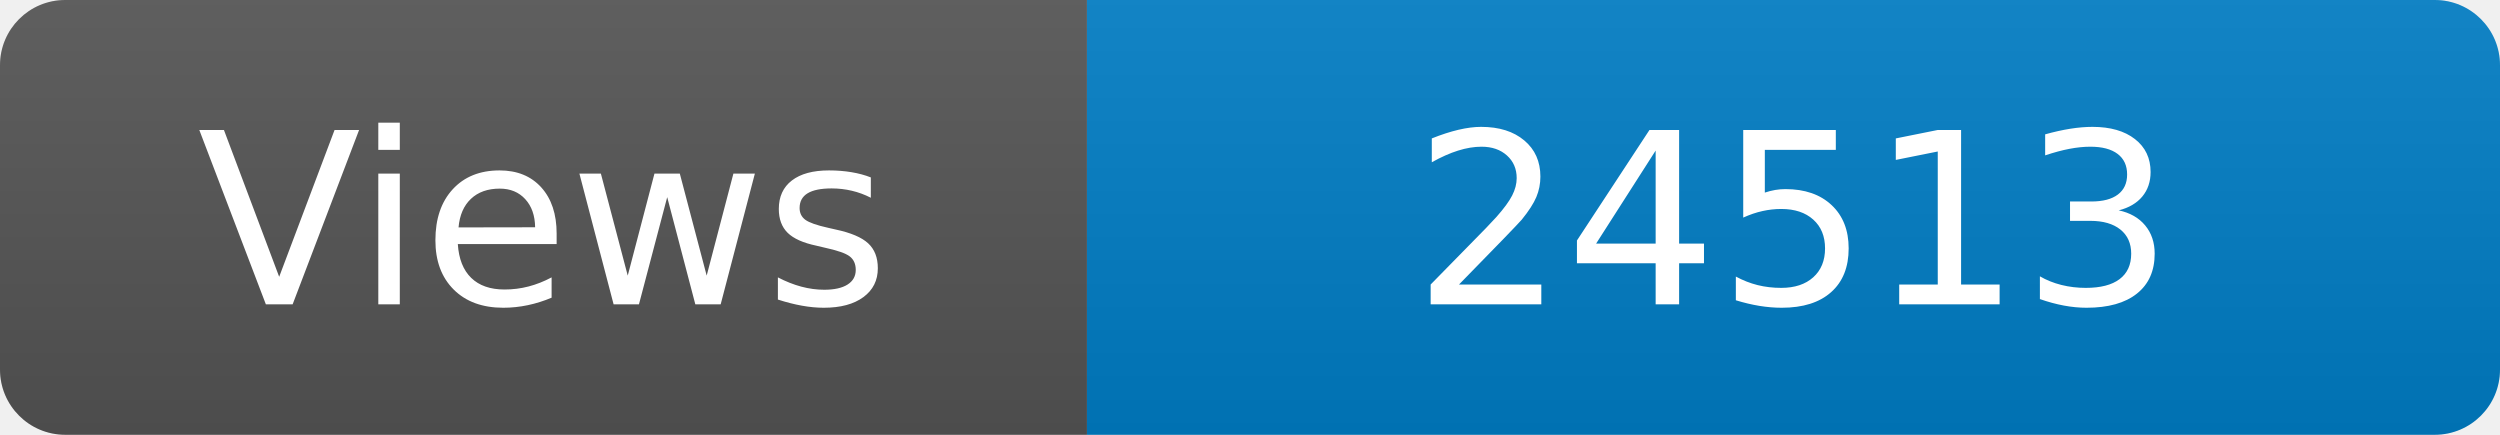
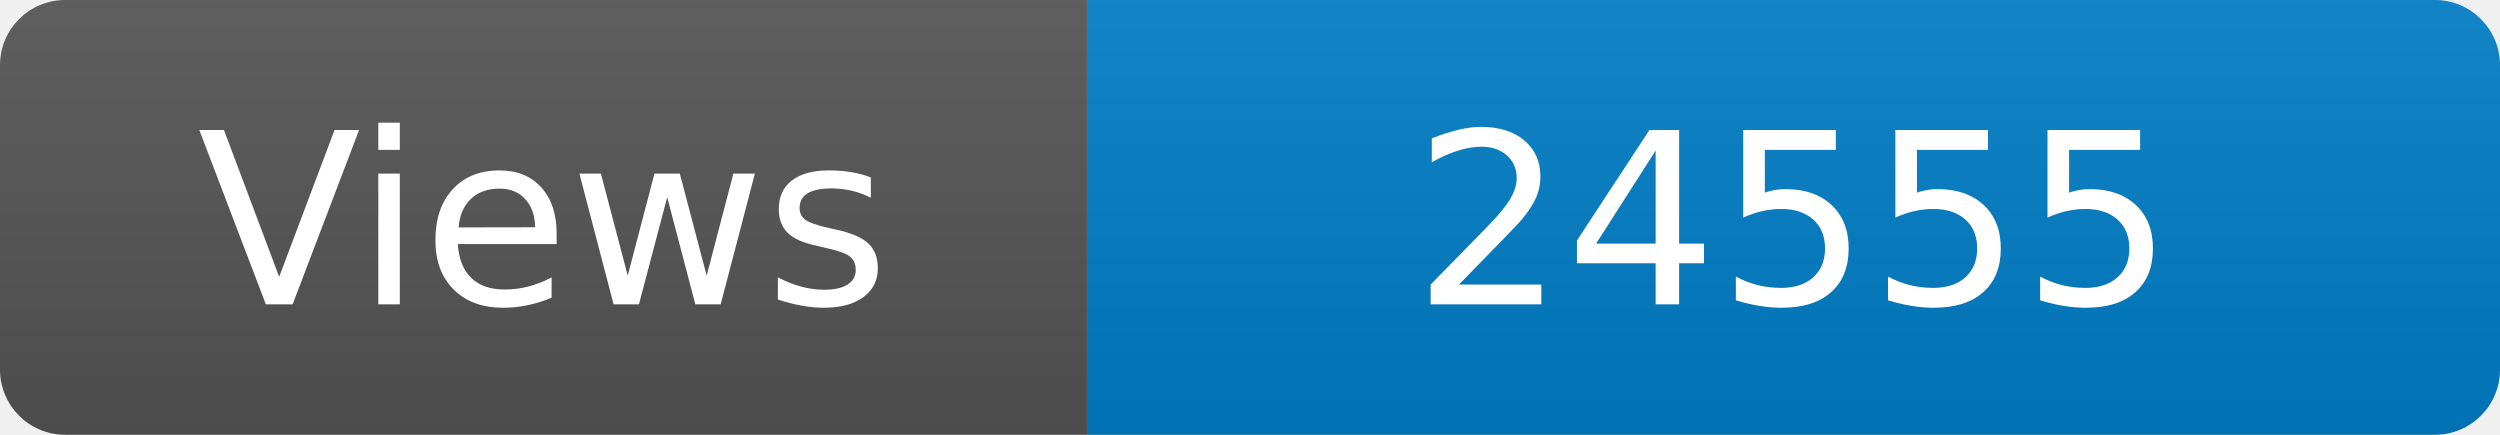
<svg xmlns="http://www.w3.org/2000/svg" width="115" height="20" role="img" aria-label="Maintained?: yes">
  <linearGradient id="s" x2="0" y2="100%">
    <stop offset="0" stop-color="#bbb" stop-opacity=".1" />
    <stop offset="1" stop-opacity=".1" />
  </linearGradient>
  <clipPath id="r">
    <rect width="115" height="20" rx="3" fill="#fff" />
  </clipPath>
  <g clip-path="url(#r)">
    <rect width="50" height="20" fill="#555" />
    <rect x="50" width="160" height="20" fill="#007ec6" />
    <rect width="115" height="20" fill="url(#s)" />
  </g>
  <g fill="#fff" text-anchor="middle" font-family="Verdana,Geneva,DejaVu Sans,sans-serif" font-size="110">
    <text x="250" y="140" transform="scale(.1)" fill="#fff">Views</text>
-     <text x="825" y="140" transform="scale(.1)" fill="#fff">24513</text>
+     <text x="825" y="140" transform="scale(.1)" fill="#fff">24555</text>
  </g>
</svg>
